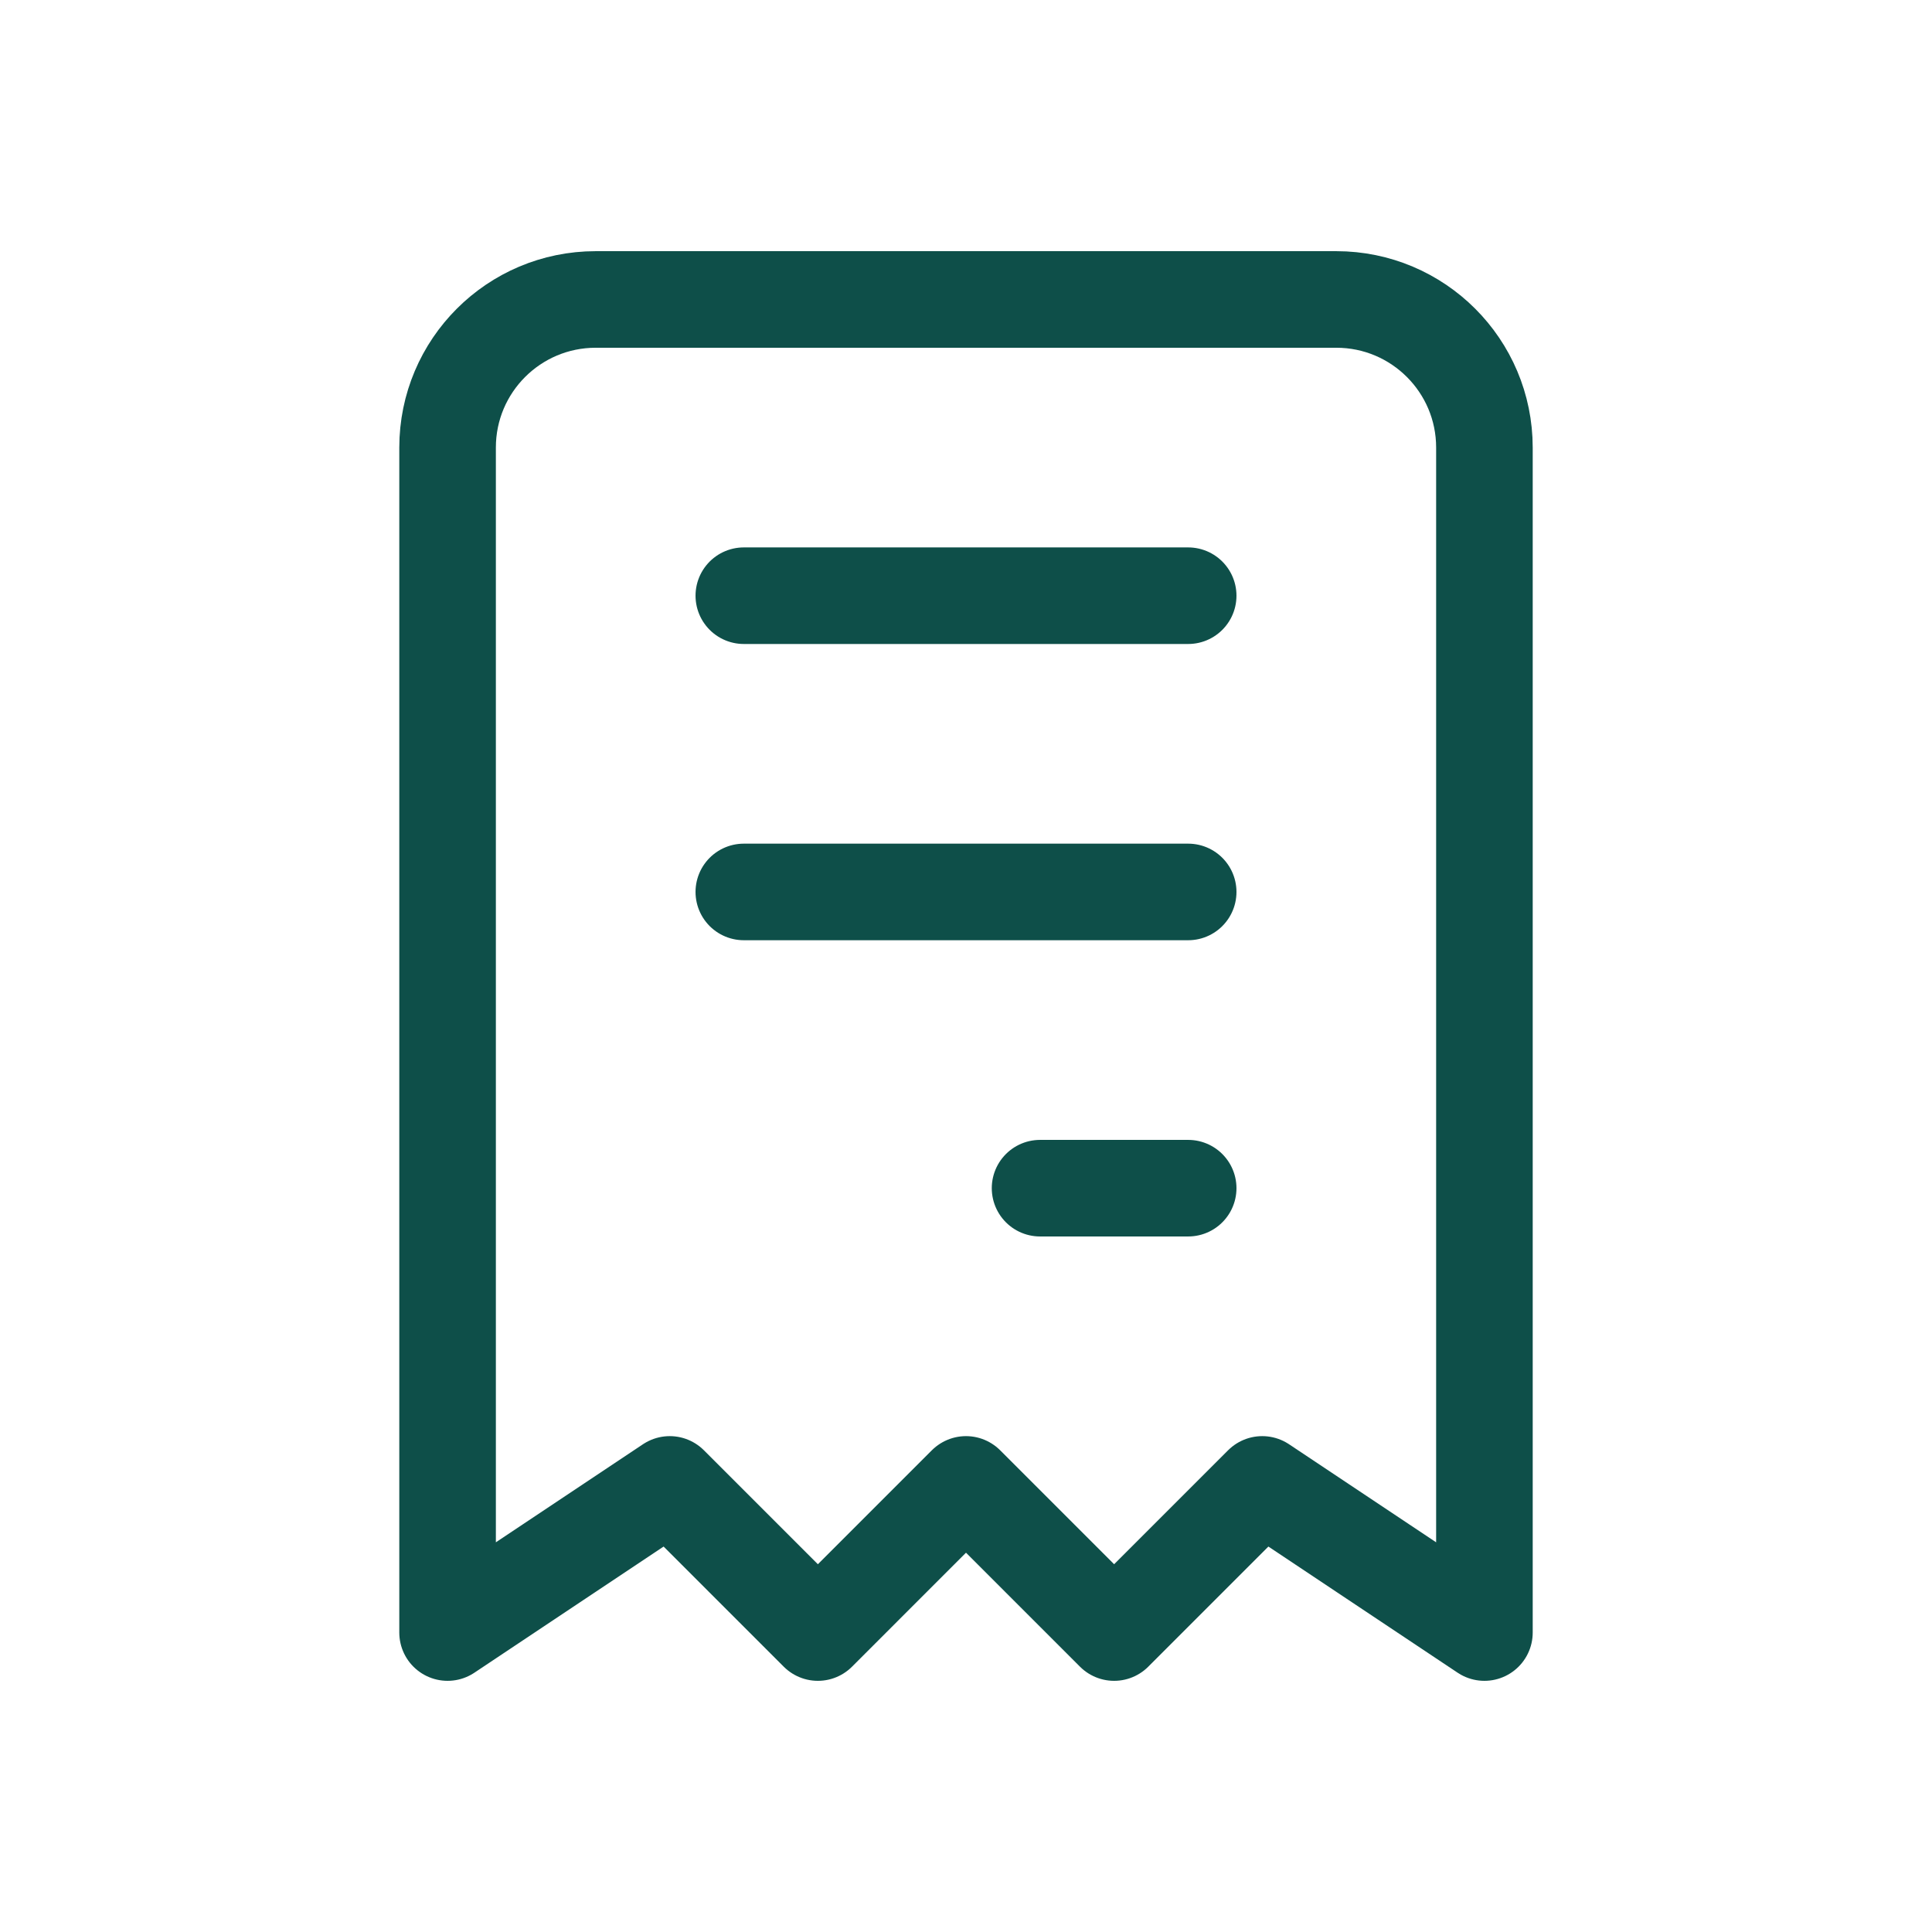
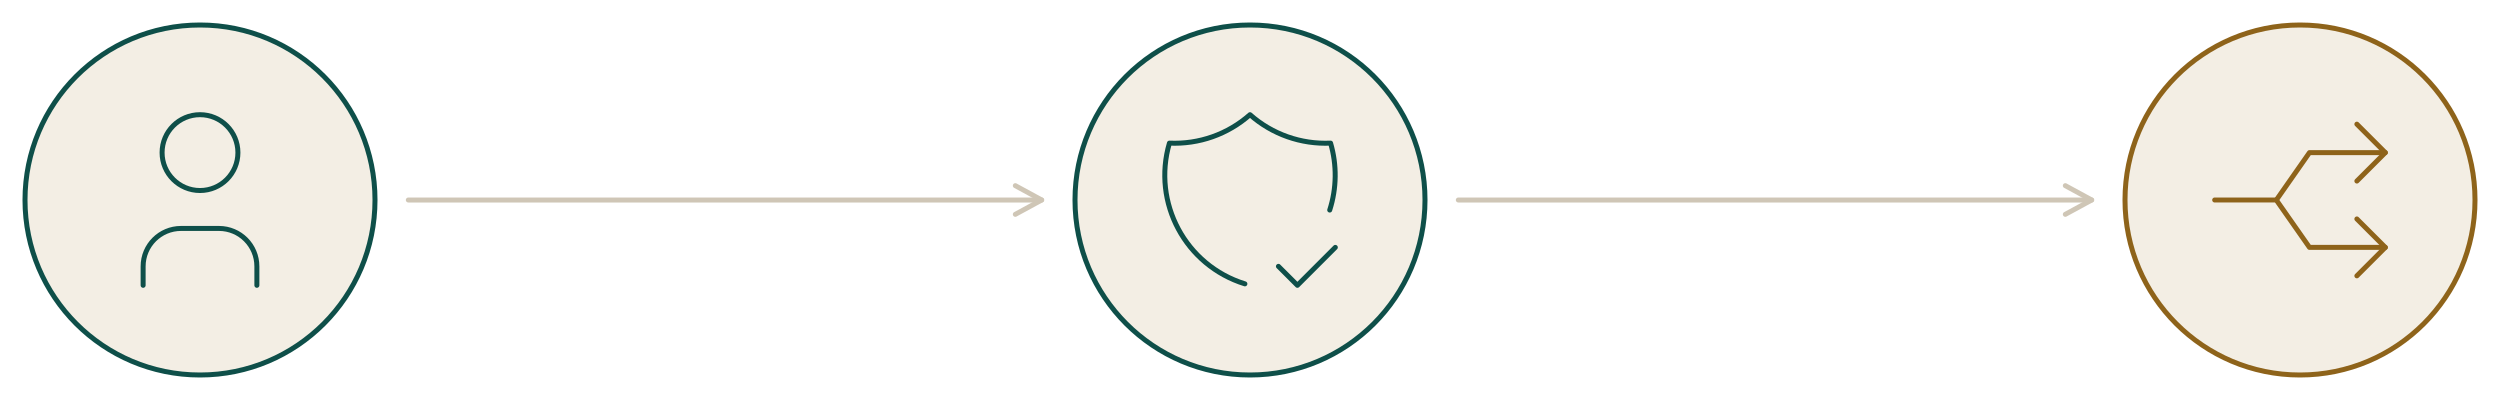
- <svg xmlns="http://www.w3.org/2000/svg" viewBox="1280 340 60 60" width="60" height="60">
-   <g transform="translate(1282.4 342.4) scale(2.3)" fill="none" stroke="#0E4F49" stroke-width="1.304" stroke-linecap="round" stroke-linejoin="round">
-     <path d="M5 21v-16a2 2 0 0 1 2 -2h10a2 2 0 0 1 2 2v16l-3 -2l-2 2l-2 -2l-2 2l-2 -2l-3 2m4 -14h6m-6 4h6m-2 4h2" />
+ <svg xmlns="http://www.w3.org/2000/svg" viewBox="210 490 1500 240" width="1500" height="240">
+   <circle cx="330" cy="610" r="105" fill="#F3EEE4" stroke="#0E4F49" stroke-width="3" />
+   <g transform="translate(261.75 541.75) scale(5.6875)" fill="none" stroke="#0E4F49" stroke-width="0.527" stroke-linecap="round" stroke-linejoin="round">
+     <path d="M8 7a4 4 0 1 0 8 0a4 4 0 0 0 -8 0" />
+     <path d="M6 21v-2a4 4 0 0 1 4 -4h4a4 4 0 0 1 4 4v2" />
  </g>
+   <circle cx="960" cy="610" r="105" fill="#F3EEE4" stroke="#0E4F49" stroke-width="3" />
+   <g transform="translate(891.75 541.75) scale(5.6875)" fill="none" stroke="#0E4F49" stroke-width="0.527" stroke-linecap="round" stroke-linejoin="round">
+     <path d="M11.46 20.846a12 12 0 0 1 -7.96 -14.846a12 12 0 0 0 8.5 -3a12 12 0 0 0 8.5 3a12 12 0 0 1 -.09 7.06" />
+     <path d="M15 19l2 2l4 -4" />
+   </g>
+   <circle cx="1590" cy="610" r="105" fill="#F3EEE4" stroke="#8E631A" stroke-width="3" />
+   <g transform="translate(1521.75 541.75) scale(5.6875)" fill="none" stroke="#8E631A" stroke-width="0.527" stroke-linecap="round" stroke-linejoin="round">
+     <path d="M21 17h-8l-3.5 -5h-6.5" />
+     <path d="M21 7h-8l-3.495 5" />
+     <path d="M18 10l3 -3l-3 -3" />
+     <path d="M18 20l3 -3l-3 -3" />
+   </g>
+   <path d="M455 610 L835 610" stroke="#CFC6B6" stroke-width="3" fill="none" stroke-linecap="round" />
+   <path d="M819.2 601.4 L835 610 L819.2 618.6" stroke="#CFC6B6" stroke-width="3" fill="none" stroke-linecap="round" stroke-linejoin="round" />
+   <path d="M1085 610 L1465 610" stroke="#CFC6B6" stroke-width="3" fill="none" stroke-linecap="round" />
+   <path d="M1449.2 601.4 L1465 610 L1449.2 618.6" stroke="#CFC6B6" stroke-width="3" fill="none" stroke-linecap="round" stroke-linejoin="round" />
</svg>
